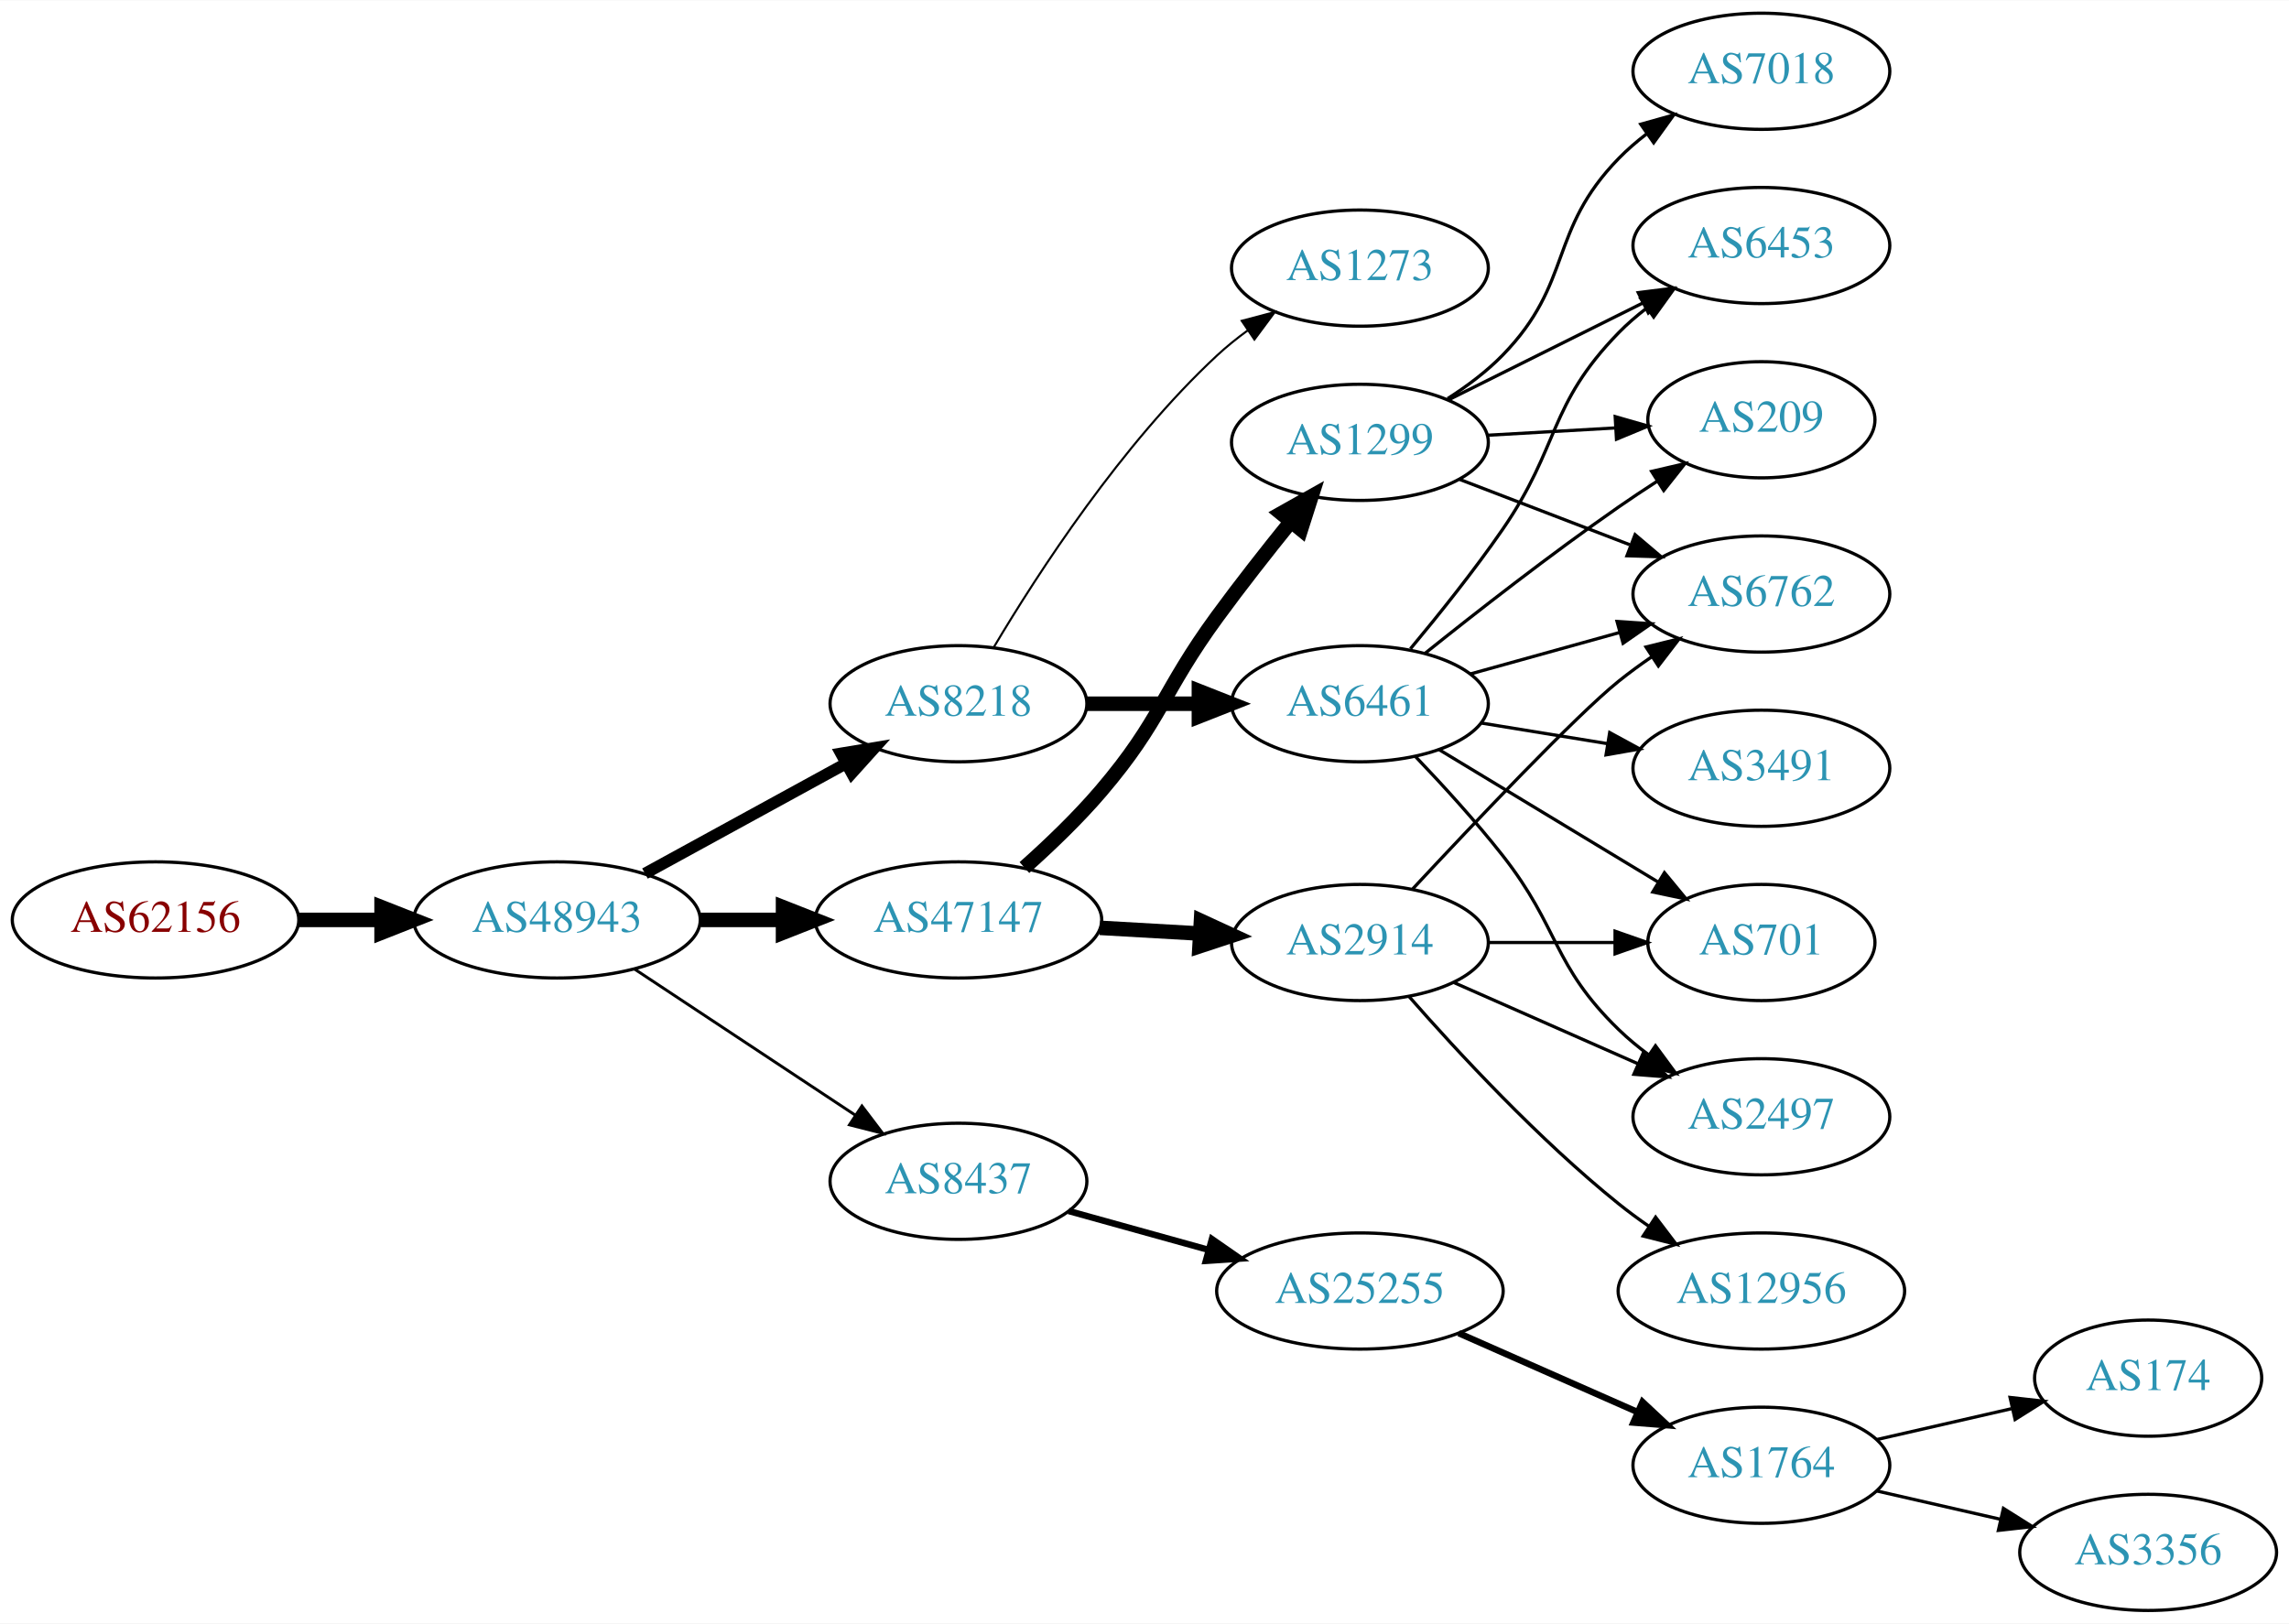
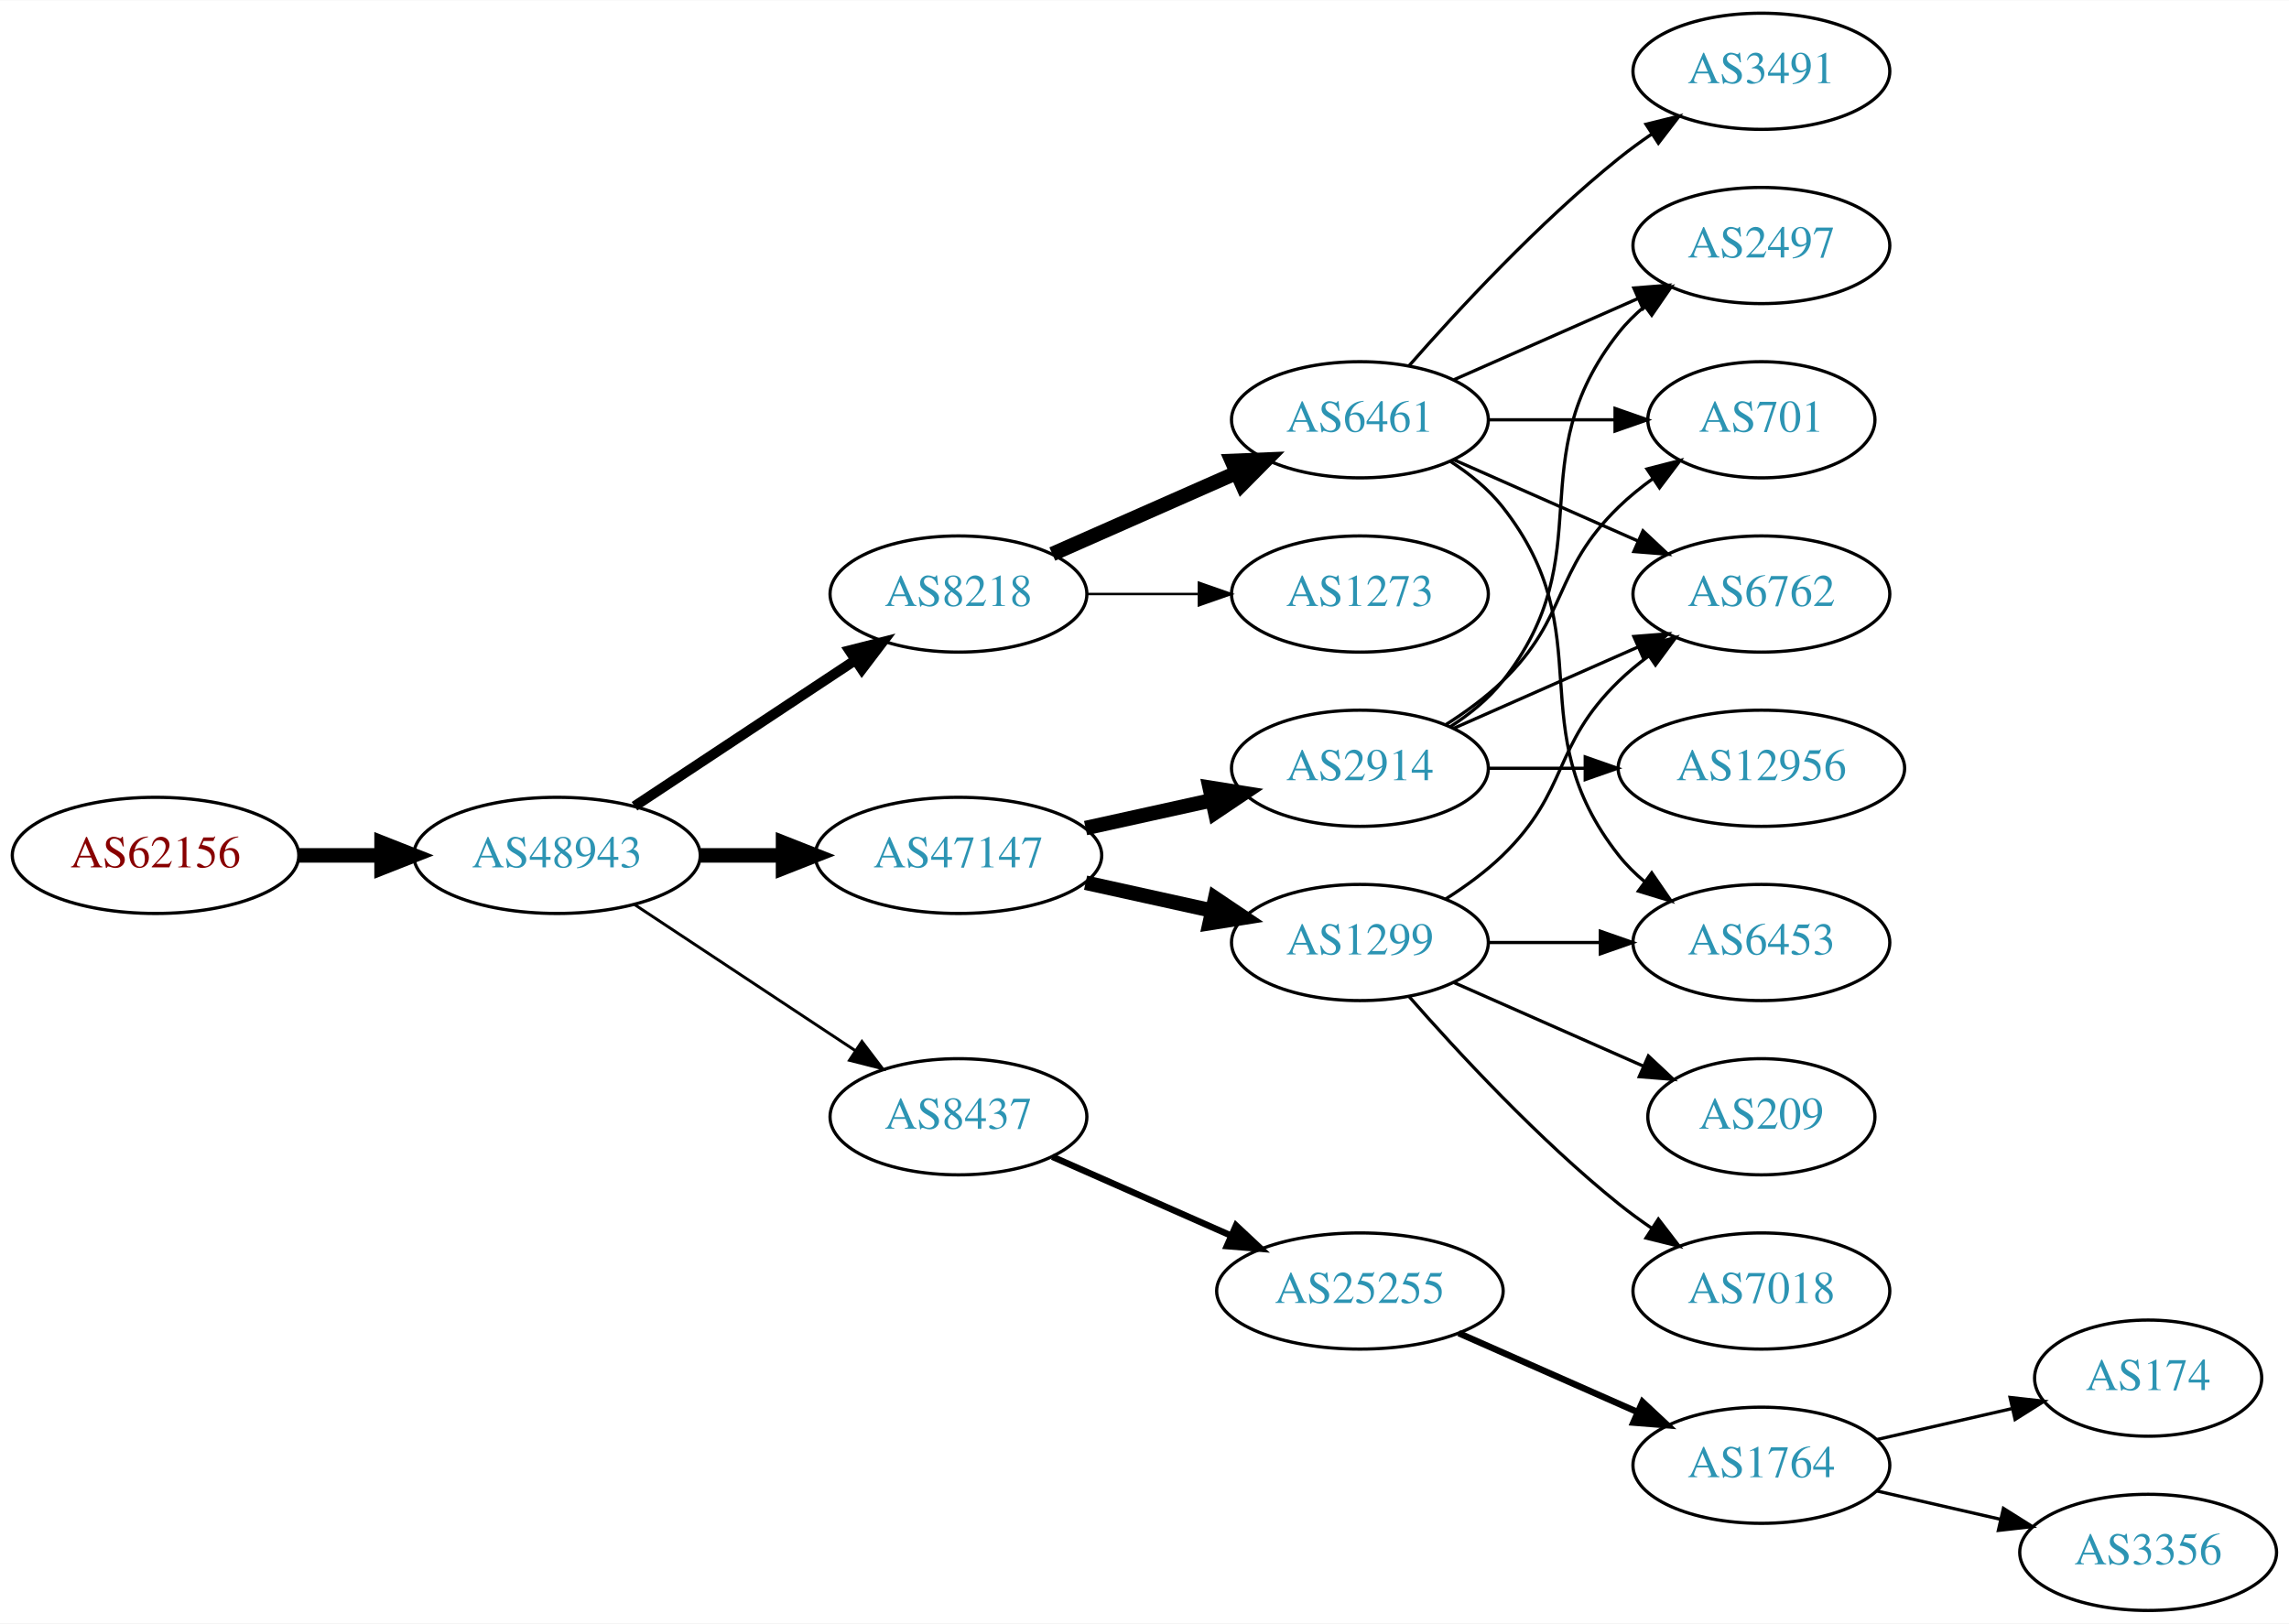
<svg xmlns="http://www.w3.org/2000/svg" xmlns:xlink="http://www.w3.org/1999/xlink" width="709pt" height="503pt" viewBox="0.00 0.00 709.25 503.00">
  <g id="graph0" class="graph" transform="scale(1 1) rotate(0) translate(4 499)">
    <polygon fill="white" stroke="none" points="-4,4 -4,-499 705.254,-499 705.254,4 -4,4" />
    <g id="node1" class="node">
      <g id="a_node1">
        <a xlink:href="/asn/62156" xlink:title="AS62156 ~ HXS GmbH [AT]">
-           <ellipse fill="#ffffff" stroke="black" cx="44.196" cy="-214" rx="44.393" ry="18" />
-           <text text-anchor="middle" x="44.196" y="-210.3" font-family="Times,serif" font-size="14.00" fill="#880000">AS62156</text>
+           <ellipse fill="#ffffff" stroke="black" cx="44.196" cy="-234" rx="44.393" ry="18" />
+           <text text-anchor="middle" x="44.196" y="-230.3" font-family="Times,serif" font-size="14.00" fill="#880000">AS62156</text>
        </a>
      </g>
    </g>
    <g id="node2" class="node">
      <g id="a_node2">
        <a xlink:href="/asn/48943" xlink:title="AS48943 ~ KAPPER NETWORK-COMMUNICATIONS GmbH [AT]">
-           <ellipse fill="#ffffff" stroke="black" cx="168.588" cy="-214" rx="44.393" ry="18" />
-           <text text-anchor="middle" x="168.588" y="-210.3" font-family="Times,serif" font-size="14.00" fill="#2c94b3">AS48943</text>
+           <ellipse fill="#ffffff" stroke="black" cx="168.588" cy="-234" rx="44.393" ry="18" />
+           <text text-anchor="middle" x="168.588" y="-230.3" font-family="Times,serif" font-size="14.00" fill="#2c94b3">AS48943</text>
        </a>
      </g>
    </g>
    <g id="edge1" class="edge">
-       <path fill="none" stroke="black" stroke-width="4.5" d="M88.692,-214C96.898,-214 105.569,-214 114.041,-214" />
-       <polygon fill="black" stroke="black" stroke-width="4.5" points="114.233,-217.938 124.233,-214 114.233,-210.063 114.233,-217.938" />
+       <path fill="none" stroke="black" stroke-width="4.5" d="M88.692,-234C96.898,-234 105.569,-234 114.041,-234" />
+       <polygon fill="black" stroke="black" stroke-width="4.5" points="114.233,-237.938 124.233,-234 114.233,-230.063 114.233,-237.938" />
    </g>
    <g id="node3" class="node">
      <g id="a_node3">
        <a xlink:href="/asn/8218" xlink:title="AS8218 ~ legacy Neotelecoms [FR]">
-           <ellipse fill="#ffffff" stroke="black" cx="292.98" cy="-281" rx="39.794" ry="18" />
-           <text text-anchor="middle" x="292.98" y="-277.3" font-family="Times,serif" font-size="14.00" fill="#2c94b3">AS8218</text>
+           <ellipse fill="#ffffff" stroke="black" cx="292.98" cy="-315" rx="39.794" ry="18" />
+           <text text-anchor="middle" x="292.98" y="-311.3" font-family="Times,serif" font-size="14.00" fill="#2c94b3">AS8218</text>
        </a>
      </g>
    </g>
    <g id="edge2" class="edge">
-       <path fill="none" stroke="black" stroke-width="3.6" d="M195.844,-228.373C214.035,-238.331 238.421,-251.68 258.08,-262.442" />
-       <polygon fill="black" stroke="black" stroke-width="3.6" points="256.569,-265.605 267.021,-267.337 259.93,-259.465 256.569,-265.605" />
+       <path fill="none" stroke="black" stroke-width="3.15" d="M192.609,-249.235C211.963,-262.044 239.798,-280.466 261.088,-294.555" />
+       <polygon fill="black" stroke="black" stroke-width="3.15" points="259.205,-297.506 269.476,-300.107 263.069,-291.669 259.205,-297.506" />
    </g>
    <g id="node4" class="node">
      <g id="a_node4">
        <a xlink:href="/asn/47147" xlink:title="AS47147 ~ ANEXIA Internetdienstleistungs GmbH [AT]">
-           <ellipse fill="#ffffff" stroke="black" cx="292.98" cy="-214" rx="44.393" ry="18" />
-           <text text-anchor="middle" x="292.98" y="-210.3" font-family="Times,serif" font-size="14.00" fill="#2c94b3">AS47147</text>
+           <ellipse fill="#ffffff" stroke="black" cx="292.98" cy="-234" rx="44.393" ry="18" />
+           <text text-anchor="middle" x="292.98" y="-230.3" font-family="Times,serif" font-size="14.00" fill="#2c94b3">AS47147</text>
        </a>
      </g>
    </g>
    <g id="edge3" class="edge">
-       <path fill="none" stroke="black" stroke-width="4.5" d="M213.084,-214C221.29,-214 229.961,-214 238.434,-214" />
-       <polygon fill="black" stroke="black" stroke-width="4.5" points="238.625,-217.938 248.625,-214 238.625,-210.063 238.625,-217.938" />
+       <path fill="none" stroke="black" stroke-width="4.5" d="M213.084,-234C221.29,-234 229.961,-234 238.434,-234" />
+       <polygon fill="black" stroke="black" stroke-width="4.5" points="238.625,-237.938 248.625,-234 238.625,-230.063 238.625,-237.938" />
    </g>
    <g id="node5" class="node">
      <g id="a_node5">
        <a xlink:href="/asn/8437" xlink:title="AS8437 ~ Hutchison Drei Austria GmbH [AT]">
-           <ellipse fill="#ffffff" stroke="black" cx="292.98" cy="-133" rx="39.794" ry="18" />
-           <text text-anchor="middle" x="292.98" y="-129.3" font-family="Times,serif" font-size="14.00" fill="#2c94b3">AS8437</text>
+           <ellipse fill="#ffffff" stroke="black" cx="292.98" cy="-153" rx="39.794" ry="18" />
+           <text text-anchor="middle" x="292.98" y="-149.3" font-family="Times,serif" font-size="14.00" fill="#2c94b3">AS8437</text>
        </a>
      </g>
    </g>
    <g id="edge4" class="edge">
-       <path fill="none" stroke="black" stroke-width="0.9" d="M192.609,-198.765C211.963,-185.956 239.798,-167.534 261.088,-153.445" />
-       <polygon fill="black" stroke="black" stroke-width="0.9" points="263.069,-156.331 269.476,-147.893 259.205,-150.494 263.069,-156.331" />
+       <path fill="none" stroke="black" stroke-width="0.9" d="M192.609,-218.765C211.963,-205.956 239.798,-187.534 261.088,-173.445" />
+       <polygon fill="black" stroke="black" stroke-width="0.9" points="263.069,-176.331 269.476,-167.893 259.205,-170.494 263.069,-176.331" />
    </g>
    <g id="node6" class="node">
      <g id="a_node6">
        <a xlink:href="/asn/6461" xlink:title="AS6461 ~ Zayo Bandwidth [US]">
-           <ellipse fill="#ffffff" stroke="black" cx="417.373" cy="-281" rx="39.794" ry="18" />
-           <text text-anchor="middle" x="417.373" y="-277.3" font-family="Times,serif" font-size="14.00" fill="#2c94b3">AS6461</text>
+           <ellipse fill="#ffffff" stroke="black" cx="417.373" cy="-369" rx="39.794" ry="18" />
+           <text text-anchor="middle" x="417.373" y="-365.3" font-family="Times,serif" font-size="14.00" fill="#2c94b3">AS6461</text>
        </a>
      </g>
    </g>
    <g id="edge5" class="edge">
-       <path fill="none" stroke="black" stroke-width="4.5" d="M332.706,-281C343.644,-281 355.695,-281 367.161,-281" />
-       <polygon fill="black" stroke="black" stroke-width="4.5" points="367.479,-284.938 377.479,-281 367.479,-277.063 367.479,-284.938" />
+       <path fill="none" stroke="black" stroke-width="4.5" d="M322.06,-327.389C339.008,-334.866 360.805,-344.483 379.174,-352.588" />
+       <polygon fill="black" stroke="black" stroke-width="4.5" points="377.685,-356.235 388.424,-356.669 380.864,-349.03 377.685,-356.235" />
    </g>
    <g id="node7" class="node">
      <g id="a_node7">
        <a xlink:href="/asn/1273" xlink:title="AS1273 ~ Vodafone Group PLC [EU]">
-           <ellipse fill="#ffffff" stroke="black" cx="417.373" cy="-416" rx="39.794" ry="18" />
-           <text text-anchor="middle" x="417.373" y="-412.3" font-family="Times,serif" font-size="14.00" fill="#2c94b3">AS1273</text>
+           <ellipse fill="#ffffff" stroke="black" cx="417.373" cy="-315" rx="39.794" ry="18" />
+           <text text-anchor="middle" x="417.373" y="-311.3" font-family="Times,serif" font-size="14.00" fill="#2c94b3">AS1273</text>
        </a>
      </g>
    </g>
    <g id="edge6" class="edge">
-       <path fill="none" stroke="black" stroke-width="0.643" d="M304.026,-298.671C317.597,-321.472 343.529,-361.472 373.176,-389 376.083,-391.699 379.296,-394.28 382.62,-396.703" />
-       <polygon fill="black" stroke="black" stroke-width="0.643" points="380.755,-399.667 390.998,-402.375 384.679,-393.87 380.755,-399.667" />
-     </g>
-     <g id="node8" class="node">
-       <g id="a_node8">
+       <path fill="none" stroke="black" stroke-width="0.75" d="M332.706,-315C343.644,-315 355.695,-315 367.161,-315" />
+       <polygon fill="black" stroke="black" stroke-width="0.75" points="367.479,-318.5 377.479,-315 367.479,-311.5 367.479,-318.5" />
+     </g>
+     <g id="node13" class="node">
+       <g id="a_node13">
        <a xlink:href="/asn/1299" xlink:title="AS1299 ~ Telia Carrier [EU]">
-           <ellipse fill="#ffffff" stroke="black" cx="417.373" cy="-362" rx="39.794" ry="18" />
-           <text text-anchor="middle" x="417.373" y="-358.3" font-family="Times,serif" font-size="14.00" fill="#2c94b3">AS1299</text>
-         </a>
-       </g>
-     </g>
-     <g id="edge7" class="edge">
-       <path fill="none" stroke="black" stroke-width="4.5" d="M313.419,-230.226C321.209,-237.168 330.016,-245.599 337.176,-254 355.888,-275.951 356.151,-284.716 373.176,-308 380.338,-317.794 388.577,-328.271 395.927,-337.365" />
-       <polygon fill="black" stroke="black" stroke-width="4.5" points="393,-340.006 402.37,-345.269 399.103,-335.03 393,-340.006" />
-     </g>
-     <g id="node9" class="node">
-       <g id="a_node9">
+           <ellipse fill="#ffffff" stroke="black" cx="417.373" cy="-207" rx="39.794" ry="18" />
+           <text text-anchor="middle" x="417.373" y="-203.3" font-family="Times,serif" font-size="14.00" fill="#2c94b3">AS1299</text>
+         </a>
+       </g>
+     </g>
+     <g id="edge12" class="edge">
+       <path fill="none" stroke="black" stroke-width="4.5" d="M332.37,-225.531C344.761,-222.798 358.608,-219.743 371.429,-216.915" />
+       <polygon fill="black" stroke="black" stroke-width="4.5" points="372.526,-220.705 381.443,-214.705 370.83,-213.015 372.526,-220.705" />
+     </g>
+     <g id="node14" class="node">
+       <g id="a_node14">
        <a xlink:href="/asn/2914" xlink:title="AS2914 ~ NTT America, Inc. [US]">
-           <ellipse fill="#ffffff" stroke="black" cx="417.373" cy="-207" rx="39.794" ry="18" />
-           <text text-anchor="middle" x="417.373" y="-203.3" font-family="Times,serif" font-size="14.00" fill="#2c94b3">AS2914</text>
-         </a>
-       </g>
-     </g>
-     <g id="edge8" class="edge">
-       <path fill="none" stroke="black" stroke-width="4.5" d="M336.787,-211.552C346.817,-210.978 357.574,-210.363 367.834,-209.776" />
-       <polygon fill="black" stroke="black" stroke-width="4.5" points="368.124,-213.704 377.883,-209.201 367.675,-205.841 368.124,-213.704" />
-     </g>
-     <g id="node17" class="node">
-       <g id="a_node17">
+           <ellipse fill="#ffffff" stroke="black" cx="417.373" cy="-261" rx="39.794" ry="18" />
+           <text text-anchor="middle" x="417.373" y="-257.3" font-family="Times,serif" font-size="14.00" fill="#2c94b3">AS2914</text>
+         </a>
+       </g>
+     </g>
+     <g id="edge13" class="edge">
+       <path fill="none" stroke="black" stroke-width="4.5" d="M332.37,-242.469C344.761,-245.202 358.608,-248.257 371.429,-251.085" />
+       <polygon fill="black" stroke="black" stroke-width="4.5" points="370.83,-254.985 381.443,-253.295 372.526,-247.295 370.83,-254.985" />
+     </g>
+     <g id="node18" class="node">
+       <g id="a_node18">
        <a xlink:href="/asn/25255" xlink:title="AS25255 ~ ==&gt; TELE2 AUSTRIA &lt;== [AT]">
          <ellipse fill="#ffffff" stroke="black" cx="417.373" cy="-99" rx="44.393" ry="18" />
          <text text-anchor="middle" x="417.373" y="-95.3" font-family="Times,serif" font-size="14.00" fill="#2c94b3">AS25255</text>
        </a>
      </g>
    </g>
-     <g id="edge17" class="edge">
-       <path fill="none" stroke="black" stroke-width="2" d="M327.101,-123.799C340.446,-120.092 356.065,-115.753 370.475,-111.75" />
-       <polygon fill="black" stroke="black" stroke-width="2" points="371.516,-115.093 380.215,-109.044 369.643,-108.349 371.516,-115.093" />
-     </g>
-     <g id="node10" class="node">
-       <g id="a_node10">
+     <g id="edge22" class="edge">
+       <path fill="none" stroke="black" stroke-width="2" d="M322.06,-140.611C338.376,-133.413 359.186,-124.231 377.106,-116.325" />
+       <polygon fill="black" stroke="black" stroke-width="2" points="378.981,-119.323 386.717,-112.084 376.155,-112.919 378.981,-119.323" />
+     </g>
+     <g id="node8" class="node">
+       <g id="a_node8">
        <a xlink:href="/asn/6762" xlink:title="AS6762 ~ TELECOM ITALIA SPARKLE S.p.A. [IT]">
          <ellipse fill="#ffffff" stroke="black" cx="541.765" cy="-315" rx="39.794" ry="18" />
          <text text-anchor="middle" x="541.765" y="-311.3" font-family="Times,serif" font-size="14.00" fill="#2c94b3">AS6762</text>
        </a>
      </g>
    </g>
-     <g id="edge26" class="edge">
-       <path fill="none" stroke="black" d="M451.494,-290.201C465.78,-294.17 482.672,-298.862 497.897,-303.092" />
-       <polygon fill="black" stroke="black" points="497.045,-306.487 507.617,-305.792 498.919,-299.743 497.045,-306.487" />
+     <g id="edge7" class="edge">
+       <path fill="none" stroke="black" d="M446.452,-356.611C463.4,-349.134 485.197,-339.517 503.566,-331.412" />
+       <polygon fill="black" stroke="black" points="505.08,-334.57 512.816,-327.331 502.254,-328.166 505.08,-334.57" />
+     </g>
+     <g id="node9" class="node">
+       <g id="a_node9">
+         <a xlink:href="/asn/701" xlink:title="AS701 ~ UUNET [US]">
+           <ellipse fill="#ffffff" stroke="black" cx="541.765" cy="-369" rx="35.194" ry="18" />
+           <text text-anchor="middle" x="541.765" y="-365.3" font-family="Times,serif" font-size="14.00" fill="#2c94b3">AS701</text>
+         </a>
+       </g>
+     </g>
+     <g id="edge8" class="edge">
+       <path fill="none" stroke="black" d="M457.098,-369C469.587,-369 483.526,-369 496.39,-369" />
+       <polygon fill="black" stroke="black" points="496.428,-372.5 506.427,-369 496.427,-365.5 496.428,-372.5" />
+     </g>
+     <g id="node10" class="node">
+       <g id="a_node10">
+         <a xlink:href="/asn/6453" xlink:title="AS6453 ~ TATA COMMUNICATIONS (AMERICA) INC [US]">
+           <ellipse fill="#ffffff" stroke="black" cx="541.765" cy="-207" rx="39.794" ry="18" />
+           <text text-anchor="middle" x="541.765" y="-203.3" font-family="Times,serif" font-size="14.00" fill="#2c94b3">AS6453</text>
+         </a>
+       </g>
+     </g>
+     <g id="edge9" class="edge">
+       <path fill="none" stroke="black" d="M445.344,-356.145C451.332,-352.28 457.192,-347.559 461.569,-342 492.867,-302.246 466.27,-273.754 497.569,-234 499.894,-231.047 502.637,-228.33 505.596,-225.853" />
+       <polygon fill="black" stroke="black" points="507.789,-228.585 513.793,-219.855 503.656,-222.936 507.789,-228.585" />
+     </g>
+     <g id="node11" class="node">
+       <g id="a_node11">
+         <a xlink:href="/asn/3491" xlink:title="AS3491 ~ PCCW Global, Inc. [US]">
+           <ellipse fill="#ffffff" stroke="black" cx="541.765" cy="-477" rx="39.794" ry="18" />
+           <text text-anchor="middle" x="541.765" y="-473.3" font-family="Times,serif" font-size="14.00" fill="#2c94b3">AS3491</text>
+         </a>
+       </g>
+     </g>
+     <g id="edge10" class="edge">
+       <path fill="none" stroke="black" d="M432.525,-385.663C447.626,-402.894 472.747,-430.024 497.569,-450 500.824,-452.62 504.349,-455.192 507.934,-457.646" />
+       <polygon fill="black" stroke="black" points="506.021,-460.577 516.306,-463.121 509.852,-454.719 506.021,-460.577" />
    </g>
    <g id="node12" class="node">
      <g id="a_node12">
+         <a xlink:href="/asn/2497" xlink:title="AS2497 ~ Internet Initiative Japan Inc. [JP]">
+           <ellipse fill="#ffffff" stroke="black" cx="541.765" cy="-423" rx="39.794" ry="18" />
+           <text text-anchor="middle" x="541.765" y="-419.3" font-family="Times,serif" font-size="14.00" fill="#2c94b3">AS2497</text>
+         </a>
+       </g>
+     </g>
+     <g id="edge11" class="edge">
+       <path fill="none" stroke="black" d="M446.452,-381.389C463.4,-388.866 485.197,-398.483 503.566,-406.588" />
+       <polygon fill="black" stroke="black" points="502.254,-409.834 512.816,-410.669 505.08,-403.43 502.254,-409.834" />
+     </g>
+     <g id="edge15" class="edge">
+       <path fill="none" stroke="black" d="M443.902,-220.462C450.064,-224.362 456.366,-228.948 461.569,-234 482.262,-254.094 476.875,-267.906 497.569,-288 500.414,-290.763 503.588,-293.386 506.888,-295.834" />
+       <polygon fill="black" stroke="black" points="505.004,-298.786 515.236,-301.538 508.953,-293.006 505.004,-298.786" />
+     </g>
+     <g id="edge17" class="edge">
+       <path fill="none" stroke="black" d="M457.098,-207C468.037,-207 480.087,-207 491.553,-207" />
+       <polygon fill="black" stroke="black" points="491.871,-210.5 501.871,-207 491.871,-203.5 491.871,-210.5" />
+     </g>
+     <g id="node15" class="node">
+       <g id="a_node15">
        <a xlink:href="/asn/209" xlink:title="AS209 ~ CenturyLink Communications, LLC [US]">
-           <ellipse fill="#ffffff" stroke="black" cx="541.765" cy="-369" rx="35.194" ry="18" />
-           <text text-anchor="middle" x="541.765" y="-365.3" font-family="Times,serif" font-size="14.00" fill="#2c94b3">AS209</text>
-         </a>
-       </g>
-     </g>
-     <g id="edge21" class="edge">
-       <path fill="none" stroke="black" d="M437.505,-296.582C453.304,-309.242 476.479,-327.339 497.569,-342 501.347,-344.627 505.374,-347.301 509.392,-349.895" />
-       <polygon fill="black" stroke="black" points="507.755,-353.001 518.075,-355.396 511.501,-347.087 507.755,-353.001" />
-     </g>
-     <g id="node13" class="node">
-       <g id="a_node13">
-         <a xlink:href="/asn/6453" xlink:title="AS6453 ~ TATA COMMUNICATIONS (AMERICA) INC [US]">
-           <ellipse fill="#ffffff" stroke="black" cx="541.765" cy="-423" rx="39.794" ry="18" />
-           <text text-anchor="middle" x="541.765" y="-419.3" font-family="Times,serif" font-size="14.00" fill="#2c94b3">AS6453</text>
-         </a>
-       </g>
-     </g>
-     <g id="edge24" class="edge">
-       <path fill="none" stroke="black" d="M433.023,-298.031C441.705,-308.429 452.706,-322.154 461.569,-335 479.446,-360.912 475.594,-373.458 497.569,-396 500.192,-398.691 503.135,-401.233 506.219,-403.601" />
-       <polygon fill="black" stroke="black" points="504.387,-406.591 514.59,-409.446 508.395,-400.851 504.387,-406.591" />
-     </g>
-     <g id="node14" class="node">
-       <g id="a_node14">
-         <a xlink:href="/asn/2497" xlink:title="AS2497 ~ Internet Initiative Japan Inc. [JP]">
-           <ellipse fill="#ffffff" stroke="black" cx="541.765" cy="-153" rx="39.794" ry="18" />
-           <text text-anchor="middle" x="541.765" y="-149.3" font-family="Times,serif" font-size="14.00" fill="#2c94b3">AS2497</text>
-         </a>
-       </g>
-     </g>
-     <g id="edge22" class="edge">
-       <path fill="none" stroke="black" d="M434.625,-264.59C443.017,-255.807 453.219,-244.634 461.569,-234 479.382,-211.313 476.875,-200.094 497.569,-180 500.414,-177.237 503.588,-174.614 506.888,-172.166" />
-       <polygon fill="black" stroke="black" points="508.953,-174.994 515.236,-166.462 505.004,-169.214 508.953,-174.994" />
+           <ellipse fill="#ffffff" stroke="black" cx="541.765" cy="-153" rx="35.194" ry="18" />
+           <text text-anchor="middle" x="541.765" y="-149.3" font-family="Times,serif" font-size="14.00" fill="#2c94b3">AS209</text>
+         </a>
+       </g>
+     </g>
+     <g id="edge14" class="edge">
+       <path fill="none" stroke="black" d="M446.452,-194.611C463.88,-186.922 486.438,-176.969 505.121,-168.726" />
+       <polygon fill="black" stroke="black" points="506.755,-171.831 514.491,-164.592 503.929,-165.427 506.755,-171.831" />
    </g>
    <g id="node16" class="node">
      <g id="a_node16">
-         <a xlink:href="/asn/701" xlink:title="AS701 ~ UUNET [US]">
-           <ellipse fill="#ffffff" stroke="black" cx="541.765" cy="-207" rx="35.194" ry="18" />
-           <text text-anchor="middle" x="541.765" y="-203.3" font-family="Times,serif" font-size="14.00" fill="#2c94b3">AS701</text>
-         </a>
-       </g>
-     </g>
-     <g id="edge25" class="edge">
-       <path fill="none" stroke="black" d="M441.971,-266.732C461.299,-255.046 488.798,-238.42 509.878,-225.675" />
-       <polygon fill="black" stroke="black" points="511.73,-228.645 518.476,-220.476 508.108,-222.655 511.73,-228.645" />
-     </g>
-     <g id="node21" class="node">
-       <g id="a_node21">
-         <a xlink:href="/asn/3491" xlink:title="AS3491 ~ PCCW Global, Inc. [US]">
-           <ellipse fill="#ffffff" stroke="black" cx="541.765" cy="-261" rx="39.794" ry="18" />
-           <text text-anchor="middle" x="541.765" y="-257.3" font-family="Times,serif" font-size="14.00" fill="#2c94b3">AS3491</text>
-         </a>
-       </g>
-     </g>
-     <g id="edge23" class="edge">
-       <path fill="none" stroke="black" d="M455.094,-274.999C467.317,-273.002 481.1,-270.75 493.98,-268.645" />
-       <polygon fill="black" stroke="black" points="494.764,-272.063 504.069,-266.996 493.635,-265.155 494.764,-272.063" />
-     </g>
-     <g id="edge9" class="edge">
-       <path fill="none" stroke="black" d="M448.313,-350.503C464.168,-344.414 483.848,-336.857 500.971,-330.281" />
-       <polygon fill="black" stroke="black" points="502.629,-333.394 510.709,-326.542 500.119,-326.859 502.629,-333.394" />
-     </g>
-     <g id="node11" class="node">
-       <g id="a_node11">
        <a xlink:href="/asn/7018" xlink:title="AS7018 ~ AT&amp;T Services, Inc. [US]">
-           <ellipse fill="#ffffff" stroke="black" cx="541.765" cy="-477" rx="39.794" ry="18" />
-           <text text-anchor="middle" x="541.765" y="-473.3" font-family="Times,serif" font-size="14.00" fill="#2c94b3">AS7018</text>
-         </a>
-       </g>
-     </g>
-     <g id="edge10" class="edge">
-       <path fill="none" stroke="black" d="M444.547,-375.554C450.56,-379.397 456.63,-383.934 461.569,-389 483.543,-411.542 475.594,-427.458 497.569,-450 500.192,-452.691 503.135,-455.233 506.219,-457.601" />
-       <polygon fill="black" stroke="black" points="504.387,-460.591 514.59,-463.446 508.395,-454.851 504.387,-460.591" />
-     </g>
-     <g id="edge11" class="edge">
-       <path fill="none" stroke="black" d="M456.762,-364.196C469.375,-364.917 483.495,-365.725 496.507,-366.469" />
-       <polygon fill="black" stroke="black" points="496.47,-369.972 506.654,-367.049 496.87,-362.984 496.47,-369.972" />
-     </g>
-     <g id="edge12" class="edge">
-       <path fill="none" stroke="black" d="M444.629,-375.086C462.255,-383.871 485.696,-395.554 505.018,-405.184" />
-       <polygon fill="black" stroke="black" points="503.618,-408.397 514.13,-409.725 506.741,-402.132 503.618,-408.397" />
-     </g>
-     <g id="edge15" class="edge">
-       <path fill="none" stroke="black" d="M433.77,-223.659C452.807,-244.093 484.315,-277.334 497.569,-288 500.824,-290.62 504.349,-293.192 507.934,-295.646" />
-       <polygon fill="black" stroke="black" points="506.021,-298.577 516.306,-301.121 509.852,-292.719 506.021,-298.577" />
-     </g>
-     <g id="edge13" class="edge">
-       <path fill="none" stroke="black" d="M446.452,-194.611C463.4,-187.134 485.197,-177.517 503.566,-169.412" />
-       <polygon fill="black" stroke="black" points="505.08,-172.57 512.816,-165.331 502.254,-166.166 505.08,-172.57" />
-     </g>
-     <g id="node15" class="node">
-       <g id="a_node15">
+           <ellipse fill="#ffffff" stroke="black" cx="541.765" cy="-99" rx="39.794" ry="18" />
+           <text text-anchor="middle" x="541.765" y="-95.3" font-family="Times,serif" font-size="14.00" fill="#2c94b3">AS7018</text>
+         </a>
+       </g>
+     </g>
+     <g id="edge16" class="edge">
+       <path fill="none" stroke="black" d="M432.525,-190.337C447.626,-173.106 472.747,-145.976 497.569,-126 500.824,-123.38 504.349,-120.808 507.934,-118.354" />
+       <polygon fill="black" stroke="black" points="509.852,-121.281 516.306,-112.879 506.021,-115.423 509.852,-121.281" />
+     </g>
+     <g id="edge21" class="edge">
+       <path fill="none" stroke="black" d="M446.452,-273.389C463.4,-280.866 485.197,-290.483 503.566,-298.588" />
+       <polygon fill="black" stroke="black" points="502.254,-301.834 512.816,-302.669 505.08,-295.43 502.254,-301.834" />
+     </g>
+     <g id="edge20" class="edge">
+       <path fill="none" stroke="black" d="M443.902,-274.462C450.064,-278.362 456.366,-282.948 461.569,-288 482.262,-308.094 476.875,-321.906 497.569,-342 500.796,-345.134 504.447,-348.089 508.226,-350.812" />
+       <polygon fill="black" stroke="black" points="506.323,-353.75 516.586,-356.383 510.204,-347.925 506.323,-353.75" />
+     </g>
+     <g id="edge19" class="edge">
+       <path fill="none" stroke="black" d="M445.344,-273.855C451.332,-277.72 457.192,-282.441 461.569,-288 492.867,-327.754 466.27,-356.246 497.569,-396 499.894,-398.953 502.637,-401.67 505.596,-404.147" />
+       <polygon fill="black" stroke="black" points="503.656,-407.064 513.793,-410.145 507.789,-401.415 503.656,-407.064" />
+     </g>
+     <g id="node17" class="node">
+       <g id="a_node17">
        <a xlink:href="/asn/12956" xlink:title="AS12956 ~ TELXIUS [ES]">
-           <ellipse fill="#ffffff" stroke="black" cx="541.765" cy="-99" rx="44.393" ry="18" />
-           <text text-anchor="middle" x="541.765" y="-95.3" font-family="Times,serif" font-size="14.00" fill="#2c94b3">AS12956</text>
-         </a>
-       </g>
-     </g>
-     <g id="edge14" class="edge">
-       <path fill="none" stroke="black" d="M432.525,-190.337C447.626,-173.106 472.747,-145.976 497.569,-126 500.497,-123.643 503.643,-121.325 506.855,-119.098" />
-       <polygon fill="black" stroke="black" points="508.99,-121.882 515.403,-113.448 505.13,-116.042 508.99,-121.882" />
-     </g>
-     <g id="edge16" class="edge">
-       <path fill="none" stroke="black" d="M457.098,-207C469.587,-207 483.526,-207 496.39,-207" />
-       <polygon fill="black" stroke="black" points="496.428,-210.5 506.427,-207 496.427,-203.5 496.428,-210.5" />
-     </g>
-     <g id="node18" class="node">
-       <g id="a_node18">
+           <ellipse fill="#ffffff" stroke="black" cx="541.765" cy="-261" rx="44.393" ry="18" />
+           <text text-anchor="middle" x="541.765" y="-257.3" font-family="Times,serif" font-size="14.00" fill="#2c94b3">AS12956</text>
+         </a>
+       </g>
+     </g>
+     <g id="edge18" class="edge">
+       <path fill="none" stroke="black" d="M457.098,-261C466.558,-261 476.85,-261 486.876,-261" />
+       <polygon fill="black" stroke="black" points="487.183,-264.5 497.183,-261 487.183,-257.5 487.183,-264.5" />
+     </g>
+     <g id="node19" class="node">
+       <g id="a_node19">
        <a xlink:href="/asn/1764" xlink:title="AS1764 ~ NEXTLAYER-AS [AT]">
          <ellipse fill="#ffffff" stroke="black" cx="541.765" cy="-45" rx="39.794" ry="18" />
          <text text-anchor="middle" x="541.765" y="-41.3" font-family="Times,serif" font-size="14.00" fill="#2c94b3">AS1764</text>
        </a>
      </g>
    </g>
-     <g id="edge18" class="edge">
+     <g id="edge23" class="edge">
      <path fill="none" stroke="black" stroke-width="2" d="M448,-85.928C464.595,-78.606 485.454,-69.403 503.188,-61.579" />
      <polygon fill="black" stroke="black" stroke-width="2" points="504.935,-64.634 512.671,-57.395 502.109,-58.23 504.935,-64.634" />
    </g>
-     <g id="node19" class="node">
-       <g id="a_node19">
+     <g id="node20" class="node">
+       <g id="a_node20">
        <a xlink:href="/asn/174" xlink:title="AS174 ~ Cogent Communications [US]">
          <ellipse fill="#ffffff" stroke="black" cx="661.607" cy="-72" rx="35.194" ry="18" />
          <text text-anchor="middle" x="661.607" y="-68.3" font-family="Times,serif" font-size="14.00" fill="#2c94b3">AS174</text>
        </a>
      </g>
    </g>
-     <g id="edge19" class="edge">
+     <g id="edge24" class="edge">
      <path fill="none" stroke="black" d="M577.484,-52.955C590.577,-55.955 605.599,-59.397 619.24,-62.522" />
      <polygon fill="black" stroke="black" points="618.818,-66.016 629.347,-64.838 620.381,-59.193 618.818,-66.016" />
    </g>
-     <g id="node20" class="node">
-       <g id="a_node20">
+     <g id="node21" class="node">
+       <g id="a_node21">
        <a xlink:href="/asn/3356" xlink:title="AS3356 ~ Level 3 Parent, LLC [US]">
          <ellipse fill="#ffffff" stroke="black" cx="661.607" cy="-18" rx="39.794" ry="18" />
          <text text-anchor="middle" x="661.607" y="-14.3" font-family="Times,serif" font-size="14.00" fill="#2c94b3">AS3356</text>
        </a>
      </g>
    </g>
-     <g id="edge20" class="edge">
+     <g id="edge25" class="edge">
      <path fill="none" stroke="black" d="M577.484,-37.045C589.484,-34.296 603.105,-31.175 615.797,-28.267" />
      <polygon fill="black" stroke="black" points="616.763,-31.636 625.729,-25.991 615.2,-24.813 616.763,-31.636" />
    </g>
  </g>
</svg>
